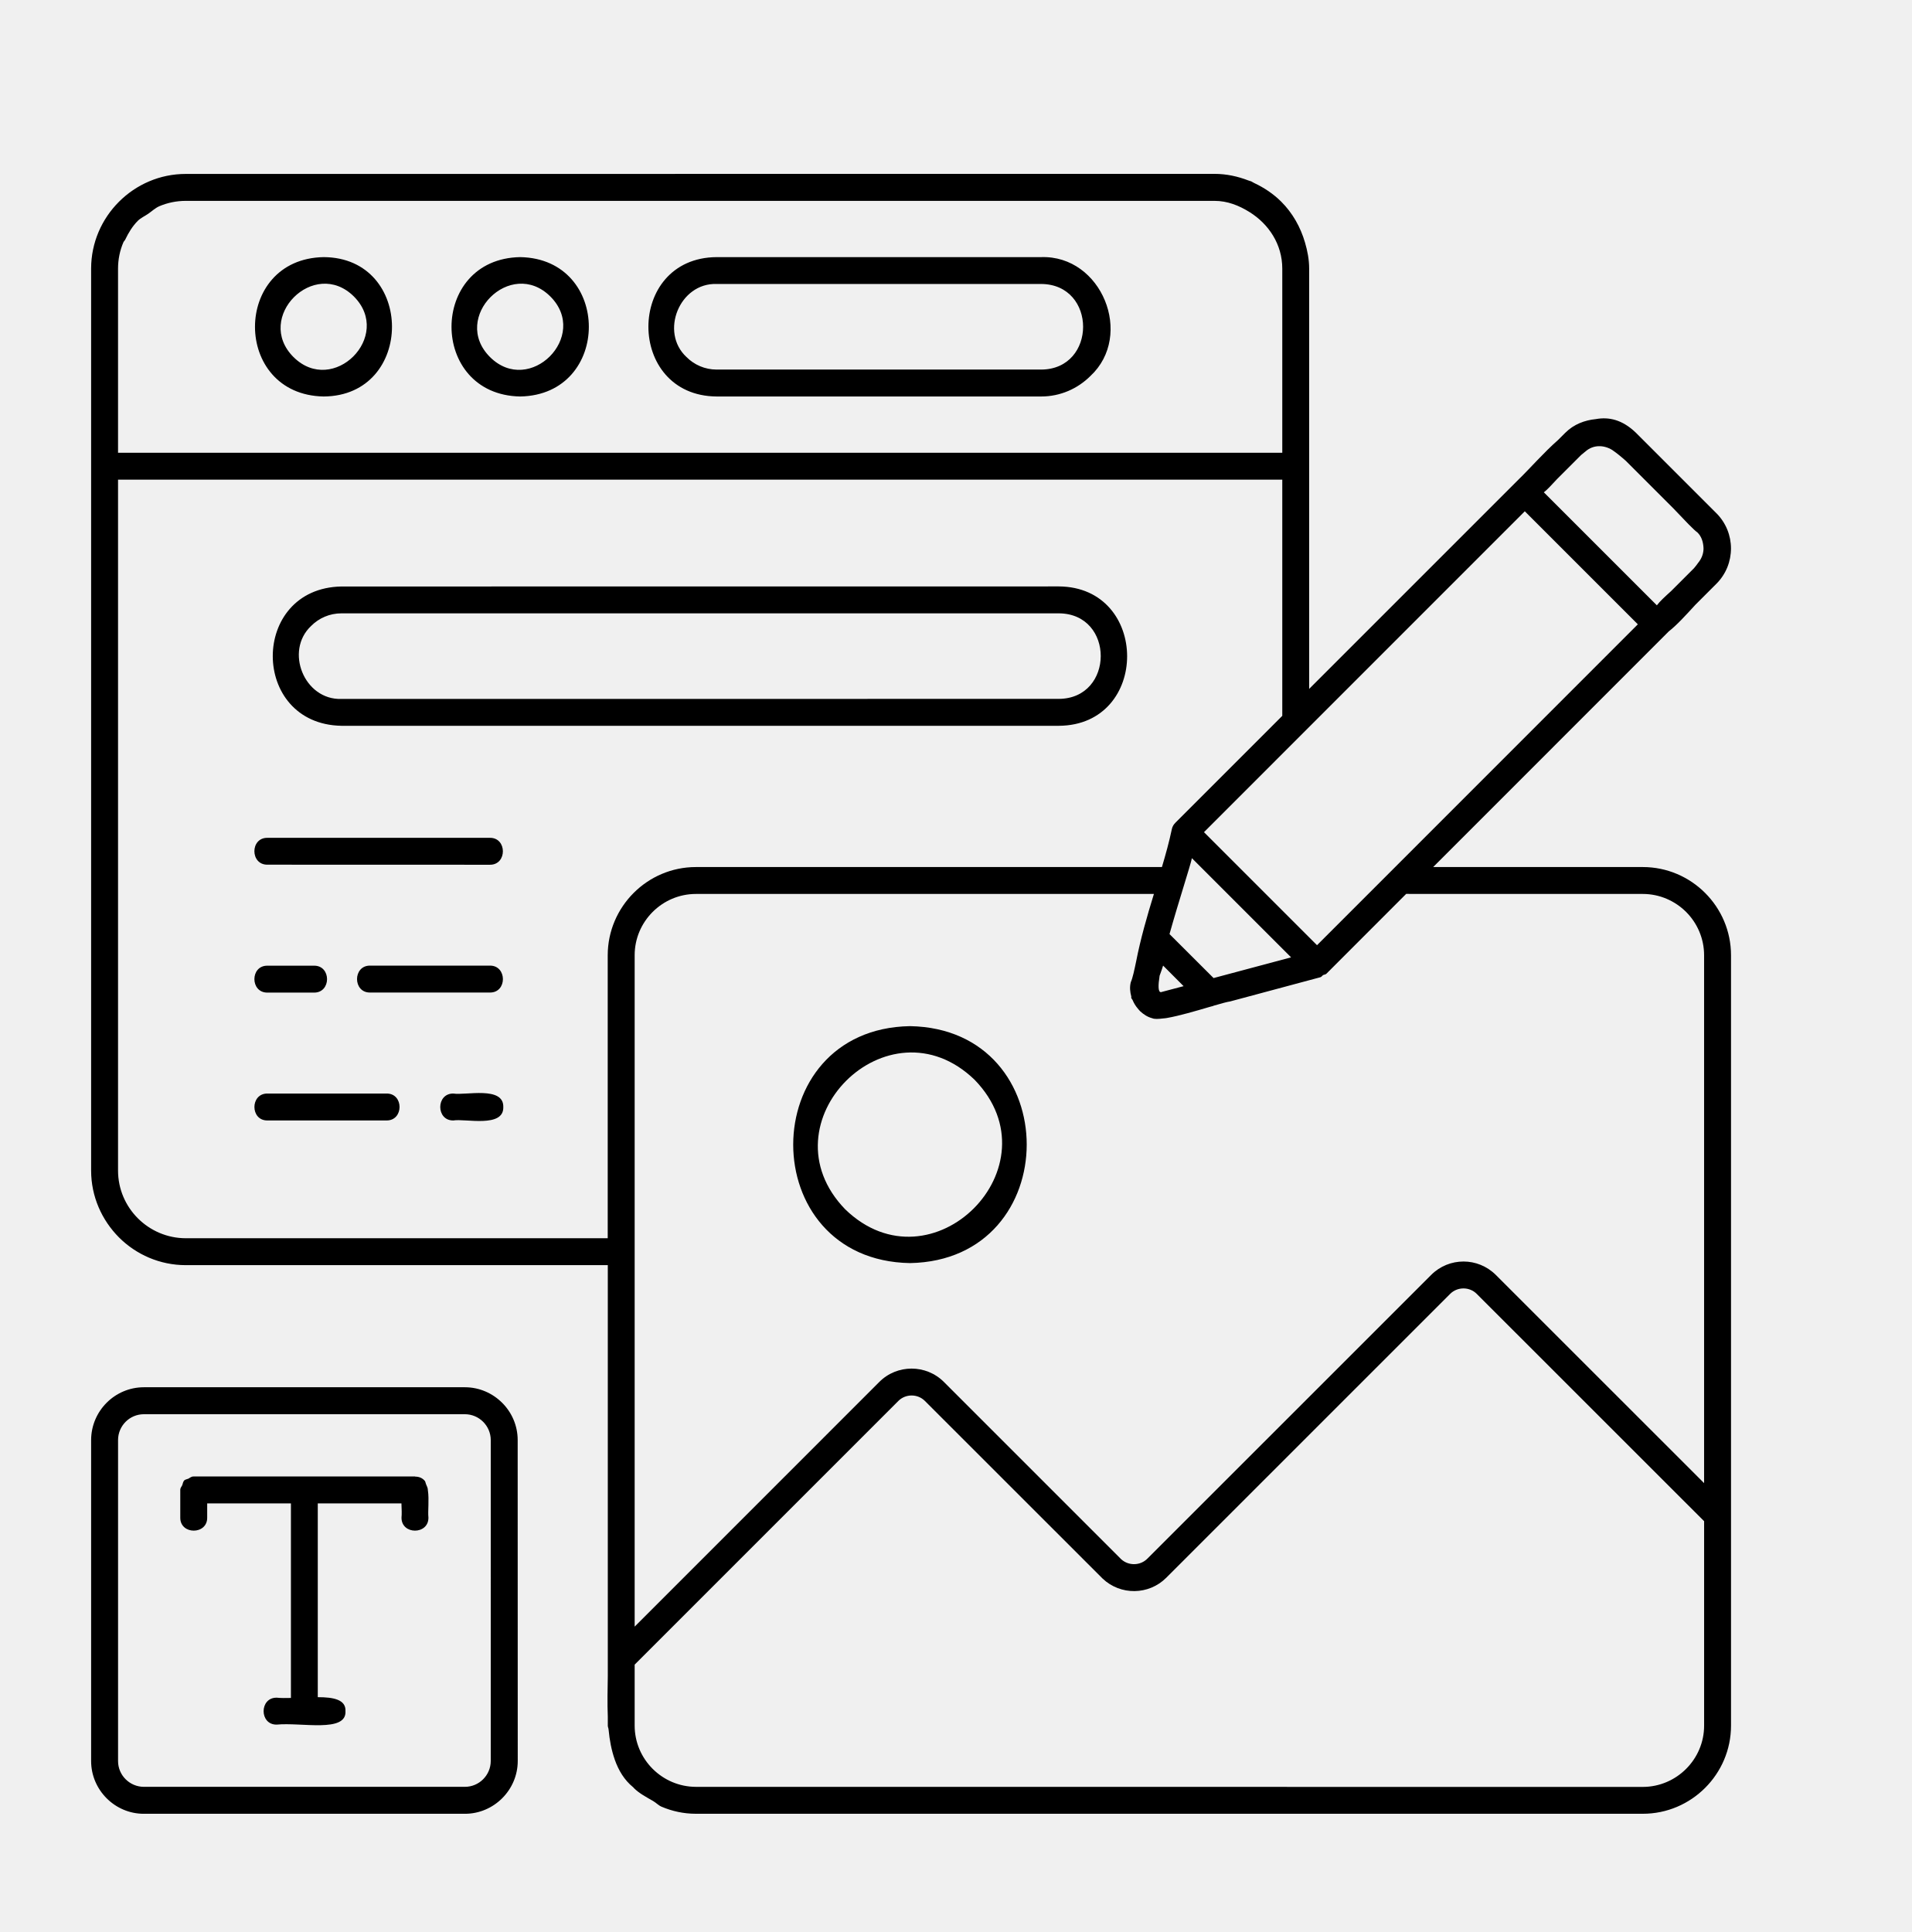
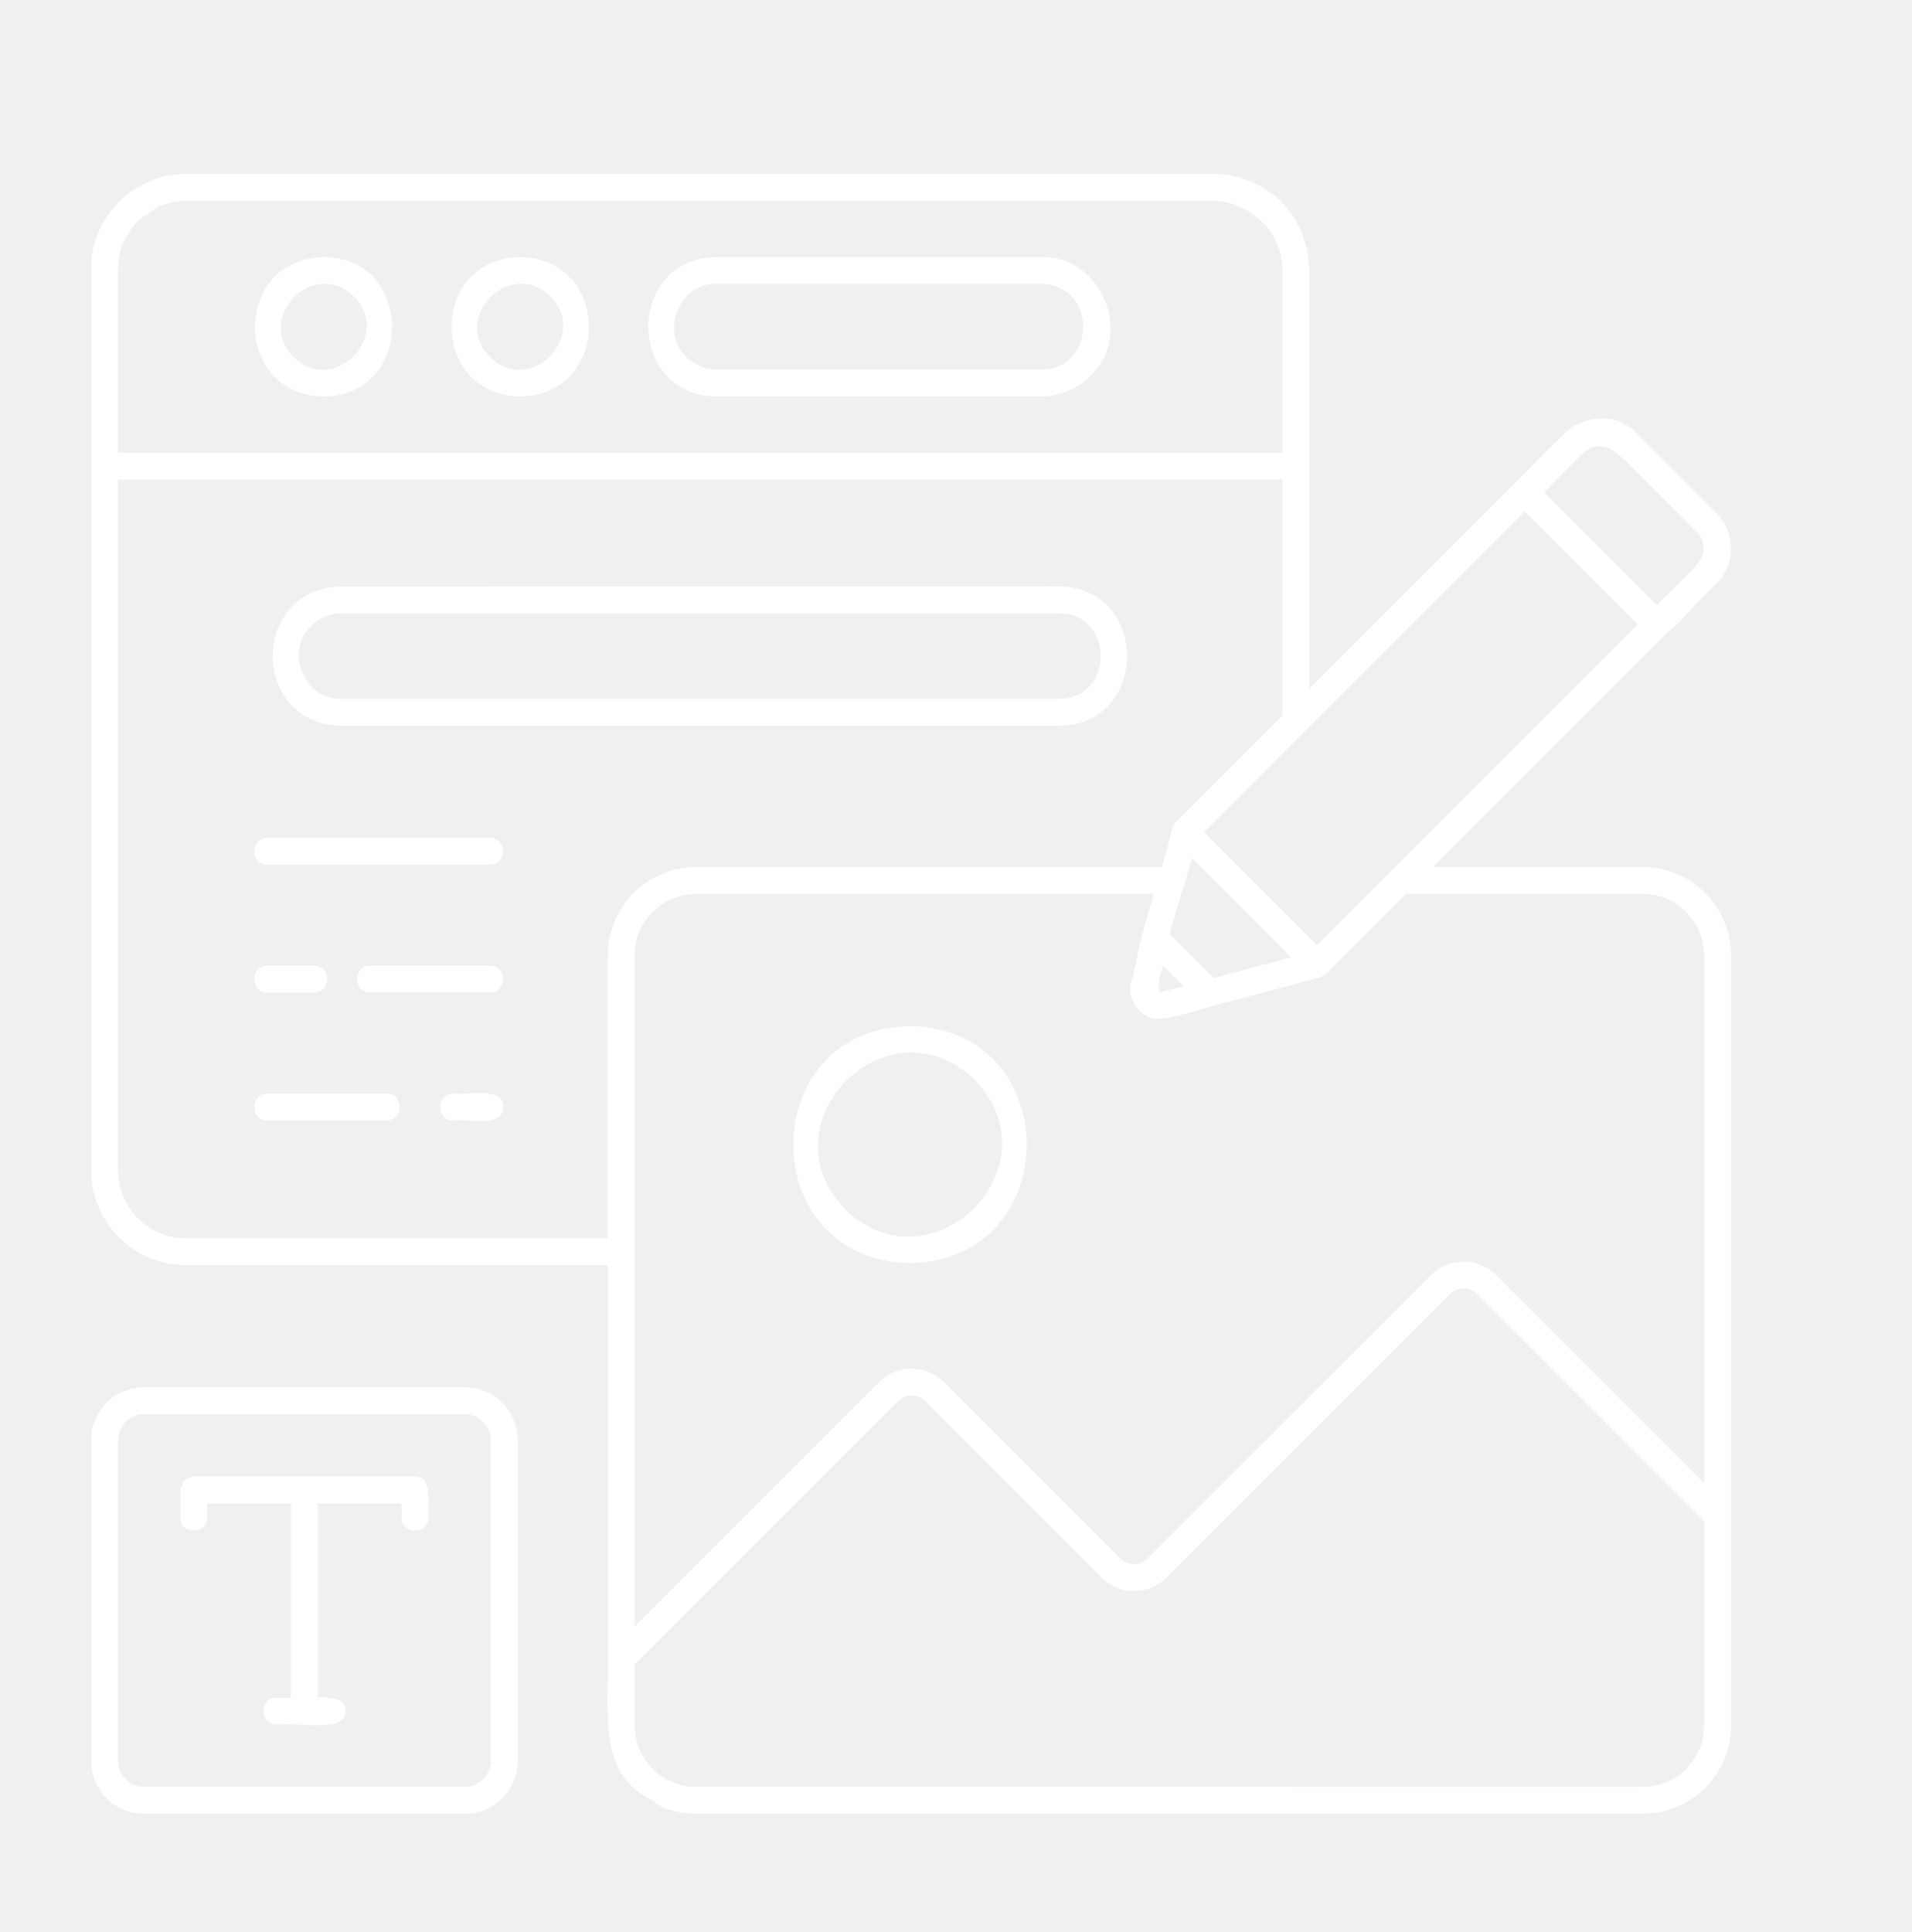
<svg xmlns="http://www.w3.org/2000/svg" viewBox="-5 -10 115.405 116.64" version="1.1" style="max-height: 500px" width="115.405" height="116.64">
-   <path fill-rule="evenodd" d="m14.539 5.523c-5.527 0.098-5.527 8.316 0 8.414 5.5-0.035 5.5-8.387 0-8.414zm-1.824 6.031c-2.383-2.391 1.258-6.031 3.652-3.652 2.379 2.394-1.258 6.031-3.652 3.652zm13.688-6.031c-5.527 0.098-5.527 8.312 0 8.414 5.527-0.098 5.527-8.316 0-8.414zm-1.824 6.031c-2.383-2.387 1.254-6.035 3.648-3.652 2.383 2.387-1.258 6.035-3.648 3.652zm33.277-6.031h-19.59c-5.5 0.035-5.492 8.375 0 8.414h19.59c1.156 0 2.207-0.473 2.973-1.238 2.641-2.457 0.68-7.297-2.973-7.176zm0 6.789h-19.59c-0.711 0-1.359-0.289-1.824-0.758-1.621-1.504-0.422-4.488 1.824-4.41h19.59c3.379 0.023 3.371 5.152 0 5.168zm-46.707 28.27h13.422c1.047-0.016 1.055 1.637 0 1.625l-13.422-0.004c-1.051 0.016-1.059-1.637 0-1.621zm0 7.719h2.805c1.051-0.016 1.055 1.637 0 1.625h-2.805c-1.055 0.012-1.055-1.641 0-1.625zm13.422 1.621h-7.227c-1.051 0.016-1.055-1.637 0-1.625h7.227c1.051-0.012 1.055 1.641 0 1.625zm-6.238 7.723h-7.184c-1.051 0.016-1.055-1.637 0-1.625h7.184c1.051-0.016 1.051 1.637 0 1.625zm7.051-0.812c0.039 1.281-2.301 0.688-3.016 0.812-1.051 0.016-1.055-1.637 0-1.625 0.719 0.125 3.047-0.469 3.016 0.812zm68.793-14.488h-12.656l14.219-14.223c0.488-0.379 1.043-0.992 1.609-1.609l1.262-1.262c0.004-0.004 0.004-0.004 0.008-0.008 0.293-0.293 0.512-0.633 0.66-0.996 0.293-0.727 0.293-1.543 0-2.266-0.148-0.363-0.367-0.703-0.66-0.996l-4.859-4.859c-0.828-0.797-1.637-0.965-2.418-0.824-0.672 0.066-1.332 0.312-1.844 0.824l-0.426 0.426c-0.883 0.777-1.691 1.711-2.402 2.402l-12.637 12.637v-25.375c0-0.547-0.102-1.07-0.25-1.574-0.273-0.938-0.754-1.785-1.43-2.461-0.469-0.469-1.031-0.848-1.641-1.133-0.062-0.027-0.113-0.07-0.176-0.098-0.055-0.023-0.117-0.031-0.172-0.055-0.637-0.246-1.32-0.398-2.043-0.398l-62.105 0.004c-3.133-0.004-5.715 2.574-5.715 5.715v54.453c0 1.57 0.645 2.992 1.68 4.035 1.035 1.035 2.465 1.676 4.035 1.676h25.477v24.809c-0.012 0.77-0.035 1.613 0 2.461v0.531c0 0.086 0.043 0.156 0.047 0.238 0.059 0.629 0.172 1.238 0.367 1.793 0.004 0.012 0.004 0.027 0.012 0.039 0.23 0.645 0.574 1.215 1.094 1.641 0.008 0.008 0.016 0.008 0.023 0.016 0.012 0.012 0.012 0.023 0.023 0.035 0.332 0.332 0.758 0.551 1.168 0.789 0.18 0.102 0.32 0.262 0.512 0.344 0.633 0.27 1.336 0.426 2.074 0.426h57.164c2.93 0 5.324-2.394 5.324-5.32v-46.512c0-2.93-2.394-5.324-5.324-5.324zm0 1.625c1.016 0 1.941 0.418 2.613 1.086 0.668 0.668 1.086 1.598 1.086 2.613v31.871l-12.578-12.574c-0.539-0.535-1.246-0.805-1.945-0.805-0.707 0-1.414 0.27-1.949 0.805l-17.141 17.137c-0.43 0.43-1.129 0.438-1.574 0.035l-10.707-10.707c-1.078-1.074-2.824-1.074-3.898 0l-14.77 14.773v-40.535c0-2.035 1.664-3.699 3.699-3.699h27.648c-0.418 1.359-0.809 2.719-1.074 4.082-0.109 0.516-0.207 0.992-0.32 1.242-0.078 0.297-0.047 0.594 0.031 0.879 0 0.023-0.008 0.043-0.008 0.066 0.016 0.051 0.066 0.09 0.086 0.141 0.078 0.188 0.18 0.352 0.309 0.504 0.055 0.062 0.098 0.125 0.16 0.18 0.207 0.188 0.441 0.34 0.719 0.41 0.125 0.059 0.367 0.047 0.648 0.012 0.086-0.008 0.16-0.012 0.254-0.031 0.73-0.129 1.719-0.418 2.527-0.656 0.07-0.016 0.184-0.055 0.234-0.062 0.012-0.004 0.016-0.012 0.027-0.016 0.457-0.133 0.828-0.238 1.012-0.262l5.445-1.461c0.074-0.02 0.105-0.09 0.164-0.129 0.066-0.035 0.145-0.027 0.199-0.082l4.816-4.82zm-7.125-23.102 6.824 6.824-14.891 14.895c-0.004 0.008-0.012 0.012-0.016 0.016l-4.461 4.461-6.824-6.824zm-18.789 28.18-2.66-2.656c0.551-1.969 1.258-4.121 1.352-4.582l5.988 5.988zm-3.18 0.852c-0.176-0.008-0.168-0.41-0.078-0.992 0.09-0.254 0.18-0.492 0.211-0.613l1.238 1.242zm32.754-26.871c0 0.059 0.012 0.121 0 0.18-0.02 0.277-0.133 0.543-0.316 0.766-0.074 0.109-0.164 0.219-0.254 0.328l-1.387 1.387c-0.359 0.324-0.68 0.617-0.855 0.855l-6.824-6.824c0.176-0.125 0.465-0.438 0.805-0.805l1.449-1.449c0.094-0.078 0.184-0.156 0.273-0.223 0.461-0.398 1.086-0.391 1.594-0.082 0.242 0.164 0.516 0.383 0.824 0.656l2.871 2.871c0.691 0.727 1.254 1.324 1.453 1.453 0.246 0.238 0.344 0.562 0.367 0.887zm-95.711-16.812c0-0.562 0.113-1.102 0.324-1.59 0.027-0.062 0.082-0.102 0.109-0.16 0.199-0.418 0.441-0.816 0.766-1.141 0.18-0.176 0.418-0.277 0.625-0.422 0.227-0.156 0.422-0.348 0.676-0.457 0.488-0.207 1.027-0.32 1.59-0.32h62.105c0.789 0 1.484 0.285 2.113 0.676 1.16 0.723 1.977 1.949 1.977 3.414v11.117h-70.285zm4.09 58.539c-2.25-0.004-4.09-1.832-4.09-4.086v-41.711h70.285v14.258l-6.449 6.449s0 0.004-0.004 0.008c-0.105 0.102-0.184 0.23-0.215 0.387-0.16 0.762-0.371 1.523-0.598 2.285h-28.133c-2.93 0-5.32 2.394-5.324 5.324v17.086zm30.797 33.121c-2.031-0.004-3.699-1.66-3.699-3.699v-3.68l15.918-15.918c0.438-0.441 1.168-0.441 1.605 0l10.727 10.723c1.082 1.027 2.789 1.004 3.844-0.051l17.137-17.137c0.438-0.438 1.168-0.441 1.605 0l13.727 13.723v12.344c0 2.031-1.664 3.695-3.699 3.699zm12.922-45.926c-9.395 0.164-9.402 14.141 0 14.305 9.391-0.168 9.402-14.141 0-14.305zm-3.91 11.059c-5.051-5.219 2.598-12.867 7.816-7.816 5.055 5.219-2.594 12.871-7.816 7.816zm-22.961 10.742h-19.375c-1.754 0-3.184 1.43-3.188 3.188v19.379c0 1.746 1.434 3.188 3.188 3.184h19.379c1.746 0 3.188-1.438 3.188-3.188l-0.004-19.375c0-0.875-0.359-1.676-0.938-2.25-0.578-0.578-1.375-0.938-2.25-0.938zm1.562 22.562c0 0.859-0.699 1.562-1.562 1.562h-19.375c-0.859 0-1.566-0.699-1.562-1.562v-19.375c0-0.43 0.176-0.82 0.457-1.102s0.672-0.457 1.102-0.457h19.379c0.859 0 1.562 0.703 1.562 1.562zm-3.793-16.332c0.082 0.566-0.012 1.262 0.031 1.637 0.016 1.051-1.637 1.055-1.625 0 0.023-0.207 0.008-0.523-0.004-0.855h-5.051v11.699c0.941 0 1.707 0.141 1.672 0.844 0.074 1.324-2.672 0.664-4.152 0.812-1.051 0.016-1.055-1.637 0-1.625 0.254 0.027 0.551 0.023 0.859 0.016v-11.746h-5.055v0.855c0.016 1.051-1.637 1.055-1.625 0v-1.672c0-0.129 0.082-0.191 0.121-0.289 0.035-0.098 0.047-0.203 0.117-0.281 0.07-0.062 0.164-0.07 0.25-0.105 0.102-0.051 0.176-0.137 0.32-0.133h13.355 0.004c0.008 0 0.008 0.008 0.016 0.008 0.262 0 0.457 0.105 0.586 0.266 0.035 0.051 0.039 0.129 0.066 0.188 0.055 0.125 0.117 0.242 0.113 0.383zm-5.223-46.164h43.312c5.512-0.035 5.481-8.379 0-8.414l-43.312 0.004c-5.531 0.105-5.516 8.309 0 8.41zm-1.824-6.031c0.465-0.469 1.113-0.758 1.824-0.758h43.312c3.387 0.02 3.359 5.144 0 5.164l-43.312 0.004c-2.25 0.074-3.438-2.902-1.824-4.41z" />
-   <text fill="#000000" font-family="Arbeit Regular, Helvetica, Arial-Unicode, Arial, Sans-serif" font-weight="bold" font-size="5.0" y="117.5" x="0.0">Created by karyative</text>
-   <text fill="#000000" font-family="Arbeit Regular, Helvetica, Arial-Unicode, Arial, Sans-serif" font-weight="bold" font-size="5.0" y="122.5" x="0.0">from Noun Project</text>
+   <path fill="white" fill-rule="evenodd" d="m14.539 5.523c-5.527 0.098-5.527 8.316 0 8.414 5.5-0.035 5.5-8.387 0-8.414zm-1.824 6.031c-2.383-2.391 1.258-6.031 3.652-3.652 2.379 2.394-1.258 6.031-3.652 3.652zm13.688-6.031c-5.527 0.098-5.527 8.312 0 8.414 5.527-0.098 5.527-8.316 0-8.414zm-1.824 6.031c-2.383-2.387 1.254-6.035 3.648-3.652 2.383 2.387-1.258 6.035-3.648 3.652zm33.277-6.031h-19.59c-5.5 0.035-5.492 8.375 0 8.414h19.59c1.156 0 2.207-0.473 2.973-1.238 2.641-2.457 0.68-7.297-2.973-7.176zm0 6.789h-19.59c-0.711 0-1.359-0.289-1.824-0.758-1.621-1.504-0.422-4.488 1.824-4.41h19.59c3.379 0.023 3.371 5.152 0 5.168zm-46.707 28.27h13.422c1.047-0.016 1.055 1.637 0 1.625l-13.422-0.004c-1.051 0.016-1.059-1.637 0-1.621zm0 7.719h2.805c1.051-0.016 1.055 1.637 0 1.625h-2.805c-1.055 0.012-1.055-1.641 0-1.625zm13.422 1.621h-7.227c-1.051 0.016-1.055-1.637 0-1.625h7.227c1.051-0.012 1.055 1.641 0 1.625zm-6.238 7.723h-7.184c-1.051 0.016-1.055-1.637 0-1.625h7.184c1.051-0.016 1.051 1.637 0 1.625zm7.051-0.812c0.039 1.281-2.301 0.688-3.016 0.812-1.051 0.016-1.055-1.637 0-1.625 0.719 0.125 3.047-0.469 3.016 0.812zm68.793-14.488h-12.656l14.219-14.223c0.488-0.379 1.043-0.992 1.609-1.609l1.262-1.262c0.004-0.004 0.004-0.004 0.008-0.008 0.293-0.293 0.512-0.633 0.66-0.996 0.293-0.727 0.293-1.543 0-2.266-0.148-0.363-0.367-0.703-0.66-0.996l-4.859-4.859c-0.828-0.797-1.637-0.965-2.418-0.824-0.672 0.066-1.332 0.312-1.844 0.824l-0.426 0.426c-0.883 0.777-1.691 1.711-2.402 2.402l-12.637 12.637v-25.375c0-0.547-0.102-1.07-0.25-1.574-0.273-0.938-0.754-1.785-1.43-2.461-0.469-0.469-1.031-0.848-1.641-1.133-0.062-0.027-0.113-0.07-0.176-0.098-0.055-0.023-0.117-0.031-0.172-0.055-0.637-0.246-1.32-0.398-2.043-0.398l-62.105 0.004c-3.133-0.004-5.715 2.574-5.715 5.715v54.453c0 1.57 0.645 2.992 1.68 4.035 1.035 1.035 2.465 1.676 4.035 1.676h25.477v24.809c-0.012 0.77-0.035 1.613 0 2.461v0.531c0 0.086 0.043 0.156 0.047 0.238 0.059 0.629 0.172 1.238 0.367 1.793 0.004 0.012 0.004 0.027 0.012 0.039 0.23 0.645 0.574 1.215 1.094 1.641 0.008 0.008 0.016 0.008 0.023 0.016 0.012 0.012 0.012 0.023 0.023 0.035 0.332 0.332 0.758 0.551 1.168 0.789 0.18 0.102 0.32 0.262 0.512 0.344 0.633 0.27 1.336 0.426 2.074 0.426h57.164c2.93 0 5.324-2.394 5.324-5.32v-46.512c0-2.93-2.394-5.324-5.324-5.324zm0 1.625c1.016 0 1.941 0.418 2.613 1.086 0.668 0.668 1.086 1.598 1.086 2.613v31.871l-12.578-12.574c-0.539-0.535-1.246-0.805-1.945-0.805-0.707 0-1.414 0.27-1.949 0.805l-17.141 17.137c-0.43 0.43-1.129 0.438-1.574 0.035l-10.707-10.707c-1.078-1.074-2.824-1.074-3.898 0l-14.77 14.773v-40.535c0-2.035 1.664-3.699 3.699-3.699h27.648c-0.418 1.359-0.809 2.719-1.074 4.082-0.109 0.516-0.207 0.992-0.32 1.242-0.078 0.297-0.047 0.594 0.031 0.879 0 0.023-0.008 0.043-0.008 0.066 0.016 0.051 0.066 0.09 0.086 0.141 0.078 0.188 0.18 0.352 0.309 0.504 0.055 0.062 0.098 0.125 0.16 0.18 0.207 0.188 0.441 0.34 0.719 0.41 0.125 0.059 0.367 0.047 0.648 0.012 0.086-0.008 0.16-0.012 0.254-0.031 0.73-0.129 1.719-0.418 2.527-0.656 0.07-0.016 0.184-0.055 0.234-0.062 0.012-0.004 0.016-0.012 0.027-0.016 0.457-0.133 0.828-0.238 1.012-0.262l5.445-1.461c0.074-0.02 0.105-0.09 0.164-0.129 0.066-0.035 0.145-0.027 0.199-0.082l4.816-4.82zm-7.125-23.102 6.824 6.824-14.891 14.895c-0.004 0.008-0.012 0.012-0.016 0.016l-4.461 4.461-6.824-6.824zm-18.789 28.18-2.66-2.656c0.551-1.969 1.258-4.121 1.352-4.582l5.988 5.988zm-3.18 0.852c-0.176-0.008-0.168-0.41-0.078-0.992 0.09-0.254 0.18-0.492 0.211-0.613l1.238 1.242zm32.754-26.871c0 0.059 0.012 0.121 0 0.18-0.02 0.277-0.133 0.543-0.316 0.766-0.074 0.109-0.164 0.219-0.254 0.328l-1.387 1.387c-0.359 0.324-0.68 0.617-0.855 0.855l-6.824-6.824c0.176-0.125 0.465-0.438 0.805-0.805l1.449-1.449c0.094-0.078 0.184-0.156 0.273-0.223 0.461-0.398 1.086-0.391 1.594-0.082 0.242 0.164 0.516 0.383 0.824 0.656l2.871 2.871c0.691 0.727 1.254 1.324 1.453 1.453 0.246 0.238 0.344 0.562 0.367 0.887zm-95.711-16.812c0-0.562 0.113-1.102 0.324-1.59 0.027-0.062 0.082-0.102 0.109-0.16 0.199-0.418 0.441-0.816 0.766-1.141 0.18-0.176 0.418-0.277 0.625-0.422 0.227-0.156 0.422-0.348 0.676-0.457 0.488-0.207 1.027-0.32 1.59-0.32h62.105c0.789 0 1.484 0.285 2.113 0.676 1.16 0.723 1.977 1.949 1.977 3.414v11.117h-70.285zm4.09 58.539c-2.25-0.004-4.09-1.832-4.09-4.086v-41.711h70.285v14.258l-6.449 6.449s0 0.004-0.004 0.008c-0.105 0.102-0.184 0.23-0.215 0.387-0.16 0.762-0.371 1.523-0.598 2.285h-28.133c-2.93 0-5.32 2.394-5.324 5.324v17.086zm30.797 33.121c-2.031-0.004-3.699-1.66-3.699-3.699v-3.68l15.918-15.918c0.438-0.441 1.168-0.441 1.605 0l10.727 10.723c1.082 1.027 2.789 1.004 3.844-0.051l17.137-17.137c0.438-0.438 1.168-0.441 1.605 0l13.727 13.723v12.344c0 2.031-1.664 3.695-3.699 3.699zm12.922-45.926c-9.395 0.164-9.402 14.141 0 14.305 9.391-0.168 9.402-14.141 0-14.305zm-3.91 11.059c-5.051-5.219 2.598-12.867 7.816-7.816 5.055 5.219-2.594 12.871-7.816 7.816zm-22.961 10.742h-19.375c-1.754 0-3.184 1.43-3.188 3.188v19.379c0 1.746 1.434 3.188 3.188 3.184h19.379c1.746 0 3.188-1.438 3.188-3.188l-0.004-19.375c0-0.875-0.359-1.676-0.938-2.25-0.578-0.578-1.375-0.938-2.25-0.938zm1.562 22.562c0 0.859-0.699 1.562-1.562 1.562h-19.375c-0.859 0-1.566-0.699-1.562-1.562v-19.375c0-0.43 0.176-0.82 0.457-1.102s0.672-0.457 1.102-0.457h19.379c0.859 0 1.562 0.703 1.562 1.562zm-3.793-16.332c0.082 0.566-0.012 1.262 0.031 1.637 0.016 1.051-1.637 1.055-1.625 0 0.023-0.207 0.008-0.523-0.004-0.855h-5.051v11.699c0.941 0 1.707 0.141 1.672 0.844 0.074 1.324-2.672 0.664-4.152 0.812-1.051 0.016-1.055-1.637 0-1.625 0.254 0.027 0.551 0.023 0.859 0.016v-11.746h-5.055v0.855c0.016 1.051-1.637 1.055-1.625 0v-1.672c0-0.129 0.082-0.191 0.121-0.289 0.035-0.098 0.047-0.203 0.117-0.281 0.07-0.062 0.164-0.07 0.25-0.105 0.102-0.051 0.176-0.137 0.32-0.133h13.355 0.004c0.008 0 0.008 0.008 0.016 0.008 0.262 0 0.457 0.105 0.586 0.266 0.035 0.051 0.039 0.129 0.066 0.188 0.055 0.125 0.117 0.242 0.113 0.383zm-5.223-46.164h43.312c5.512-0.035 5.481-8.379 0-8.414l-43.312 0.004c-5.531 0.105-5.516 8.309 0 8.41zm-1.824-6.031c0.465-0.469 1.113-0.758 1.824-0.758h43.312c3.387 0.02 3.359 5.144 0 5.164l-43.312 0.004c-2.25 0.074-3.438-2.902-1.824-4.41z" />
</svg>
